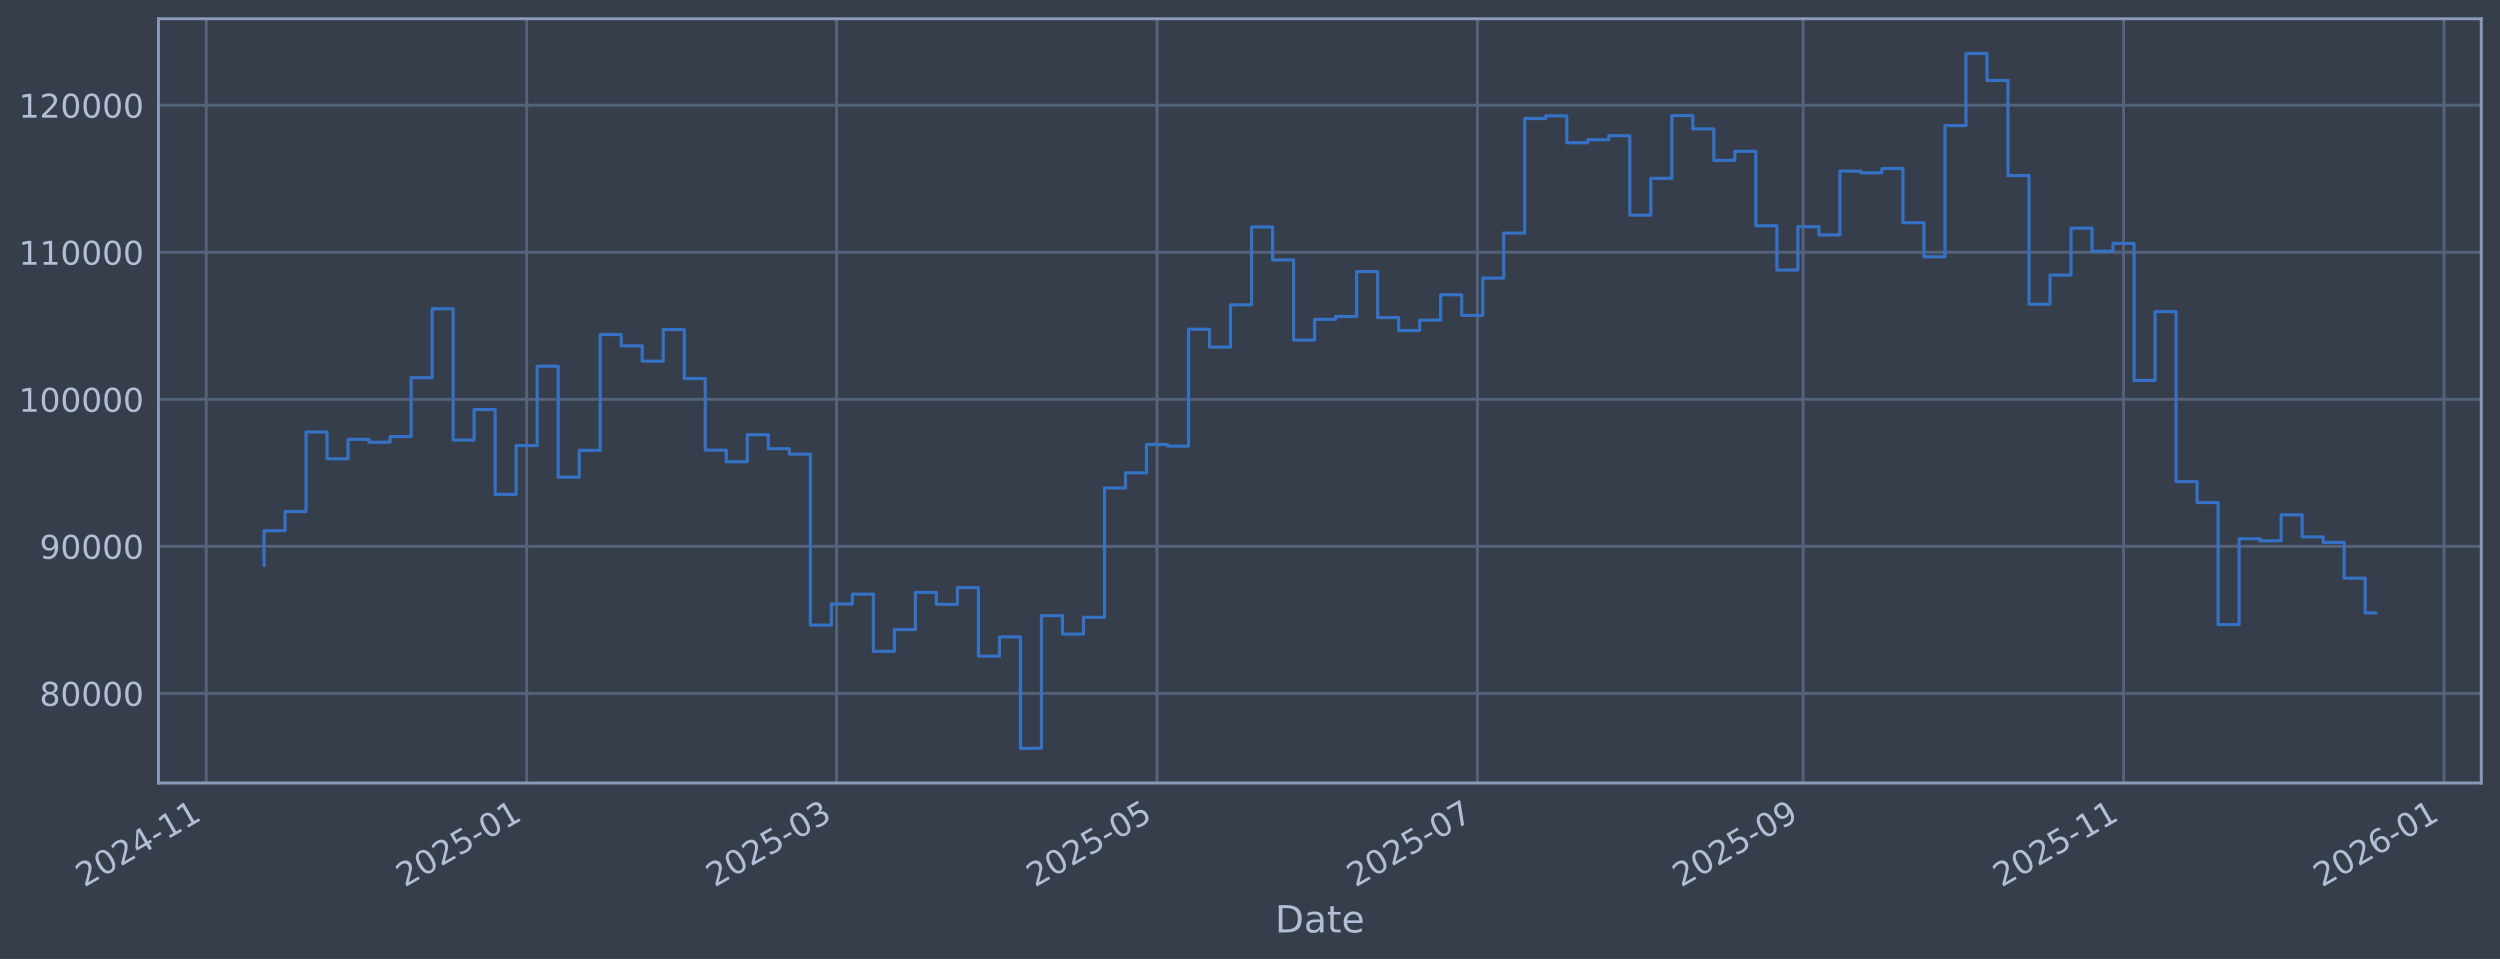
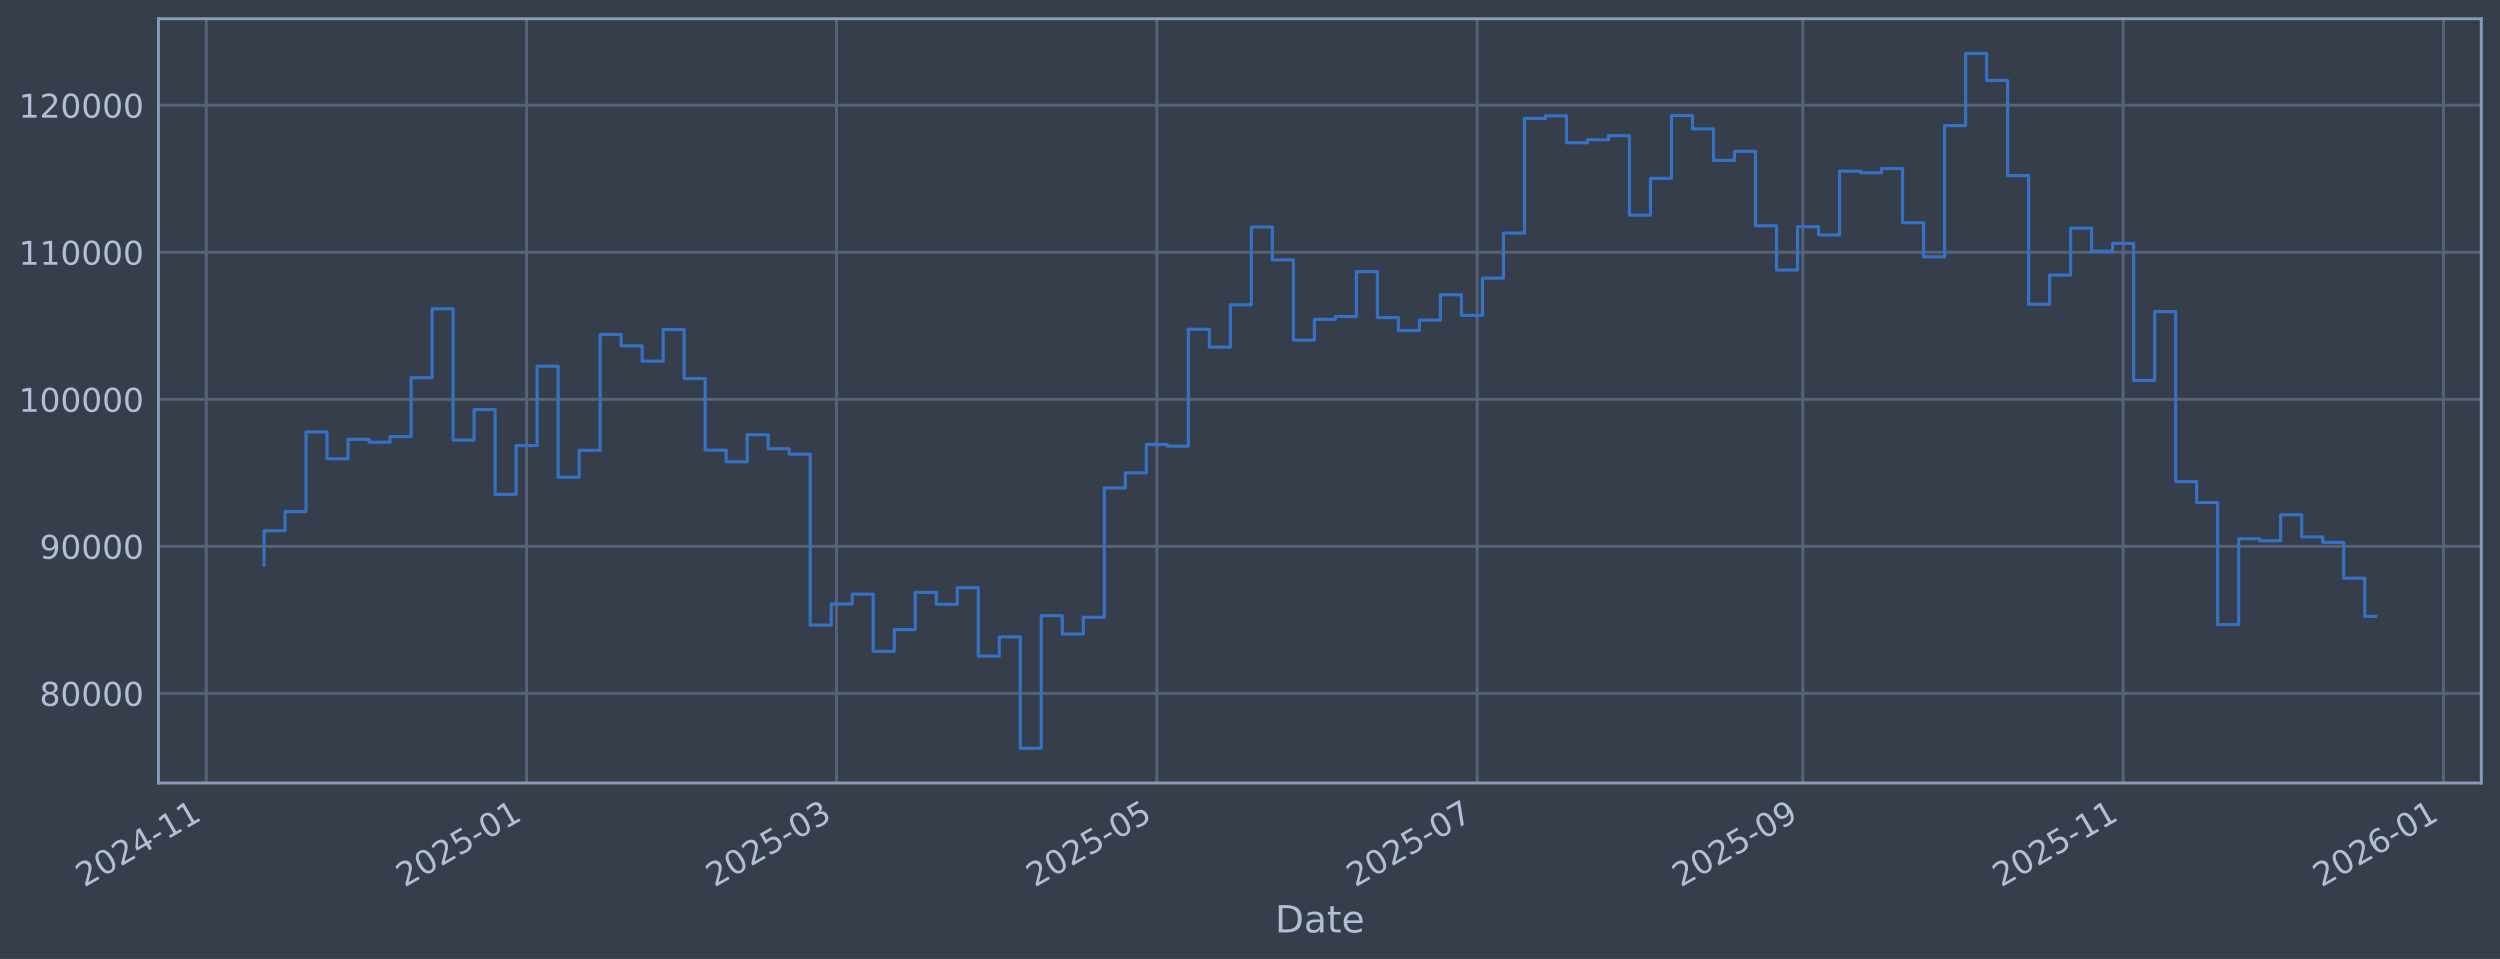
<svg xmlns="http://www.w3.org/2000/svg" xmlns:xlink="http://www.w3.org/1999/xlink" width="960.9pt" height="368.58pt" viewBox="0 0 960.9 368.58" version="1.1">
  <defs>
    <style type="text/css">*{stroke-linejoin: round; stroke-linecap: butt}</style>
  </defs>
  <g id="figure_1">
    <g id="patch_1">
      <path d="M 0 368.58  L 960.9 368.58  L 960.9 0  L 0 0  z " style="fill: #373e4b" />
    </g>
    <g id="axes_1">
      <g id="patch_2">
        <path d="M 60.901 300.96  L 953.701 300.96  L 953.701 7.2  L 60.901 7.2  z " style="fill: #373e4b" />
      </g>
      <g id="matplotlib.axis_1">
        <g id="xtick_1">
          <g id="line2d_1">
-             <path d="M 79.273 300.96  L 79.273 7.2  " clip-path="url(#pcfc4e7554c)" style="fill: none; stroke: #546379; stroke-width: 1.12; stroke-linecap: square" />
+             <path d="M 79.278 300.96  L 79.278 7.2  " clip-path="url(#p8c5c4da17e)" style="fill: none; stroke: #546379; stroke-width: 1.12; stroke-linecap: square" />
          </g>
          <g id="line2d_2" />
          <g id="text_1">
-             <g style="fill: #b1bed6" transform="translate(32.37011 341.1745) rotate(-30) scale(0.126 -0.126)">
+             <g style="fill: #b1bed6" transform="translate(32.37501 341.1745) rotate(-30) scale(0.126 -0.126)">
              <defs>
                <path id="DejaVuSans-32" d="M 1228 531  L 3431 531  L 3431 0  L 469 0  L 469 531  Q 828 903 1448 1529  Q 2069 2156 2228 2338  Q 2531 2678 2651 2914  Q 2772 3150 2772 3378  Q 2772 3750 2511 3984  Q 2250 4219 1831 4219  Q 1534 4219 1204 4116  Q 875 4013 500 3803  L 500 4441  Q 881 4594 1212 4672  Q 1544 4750 1819 4750  Q 2544 4750 2975 4387  Q 3406 4025 3406 3419  Q 3406 3131 3298 2873  Q 3191 2616 2906 2266  Q 2828 2175 2409 1742  Q 1991 1309 1228 531  z " transform="scale(0.015625)" />
                <path id="DejaVuSans-30" d="M 2034 4250  Q 1547 4250 1301 3770  Q 1056 3291 1056 2328  Q 1056 1369 1301 889  Q 1547 409 2034 409  Q 2525 409 2770 889  Q 3016 1369 3016 2328  Q 3016 3291 2770 3770  Q 2525 4250 2034 4250  z M 2034 4750  Q 2819 4750 3233 4129  Q 3647 3509 3647 2328  Q 3647 1150 3233 529  Q 2819 -91 2034 -91  Q 1250 -91 836 529  Q 422 1150 422 2328  Q 422 3509 836 4129  Q 1250 4750 2034 4750  z " transform="scale(0.015625)" />
                <path id="DejaVuSans-34" d="M 2419 4116  L 825 1625  L 2419 1625  L 2419 4116  z M 2253 4666  L 3047 4666  L 3047 1625  L 3713 1625  L 3713 1100  L 3047 1100  L 3047 0  L 2419 0  L 2419 1100  L 313 1100  L 313 1709  L 2253 4666  z " transform="scale(0.015625)" />
                <path id="DejaVuSans-2d" d="M 313 2009  L 1997 2009  L 1997 1497  L 313 1497  L 313 2009  z " transform="scale(0.015625)" />
                <path id="DejaVuSans-31" d="M 794 531  L 1825 531  L 1825 4091  L 703 3866  L 703 4441  L 1819 4666  L 2450 4666  L 2450 531  L 3481 531  L 3481 0  L 794 0  L 794 531  z " transform="scale(0.015625)" />
              </defs>
              <use xlink:href="#DejaVuSans-32" />
              <use xlink:href="#DejaVuSans-30" transform="translate(63.62305 0)" />
              <use xlink:href="#DejaVuSans-32" transform="translate(127.2461 0)" />
              <use xlink:href="#DejaVuSans-34" transform="translate(190.8691 0)" />
              <use xlink:href="#DejaVuSans-2d" transform="translate(254.4922 0)" />
              <use xlink:href="#DejaVuSans-31" transform="translate(290.5762 0)" />
              <use xlink:href="#DejaVuSans-31" transform="translate(354.1992 0)" />
            </g>
          </g>
        </g>
        <g id="xtick_2">
          <g id="line2d_3">
-             <path d="M 202.432 300.96  L 202.432 7.2  " clip-path="url(#pcfc4e7554c)" style="fill: none; stroke: #546379; stroke-width: 1.12; stroke-linecap: square" />
+             <path d="M 202.41 300.96  L 202.41 7.2  " clip-path="url(#p8c5c4da17e)" style="fill: none; stroke: #546379; stroke-width: 1.12; stroke-linecap: square" />
          </g>
          <g id="line2d_4" />
          <g id="text_2">
-             <g style="fill: #b1bed6" transform="translate(155.5288 341.1745) rotate(-30) scale(0.126 -0.126)">
+             <g style="fill: #b1bed6" transform="translate(155.5065 341.1745) rotate(-30) scale(0.126 -0.126)">
              <defs>
                <path id="DejaVuSans-35" d="M 691 4666  L 3169 4666  L 3169 4134  L 1269 4134  L 1269 2991  Q 1406 3038 1543 3061  Q 1681 3084 1819 3084  Q 2600 3084 3056 2656  Q 3513 2228 3513 1497  Q 3513 744 3044 326  Q 2575 -91 1722 -91  Q 1428 -91 1123 -41  Q 819 9 494 109  L 494 744  Q 775 591 1075 516  Q 1375 441 1709 441  Q 2250 441 2565 725  Q 2881 1009 2881 1497  Q 2881 1984 2565 2268  Q 2250 2553 1709 2553  Q 1456 2553 1204 2497  Q 953 2441 691 2322  L 691 4666  z " transform="scale(0.015625)" />
              </defs>
              <use xlink:href="#DejaVuSans-32" />
              <use xlink:href="#DejaVuSans-30" transform="translate(63.62305 0)" />
              <use xlink:href="#DejaVuSans-32" transform="translate(127.2461 0)" />
              <use xlink:href="#DejaVuSans-35" transform="translate(190.8691 0)" />
              <use xlink:href="#DejaVuSans-2d" transform="translate(254.4922 0)" />
              <use xlink:href="#DejaVuSans-30" transform="translate(290.5762 0)" />
              <use xlink:href="#DejaVuSans-31" transform="translate(354.1992 0)" />
            </g>
          </g>
        </g>
        <g id="xtick_3">
          <g id="line2d_5">
-             <path d="M 321.553 300.96  L 321.553 7.2  " clip-path="url(#pcfc4e7554c)" style="fill: none; stroke: #546379; stroke-width: 1.12; stroke-linecap: square" />
+             <path d="M 321.504 300.96  L 321.504 7.2  " clip-path="url(#p8c5c4da17e)" style="fill: none; stroke: #546379; stroke-width: 1.12; stroke-linecap: square" />
          </g>
          <g id="line2d_6" />
          <g id="text_3">
-             <g style="fill: #b1bed6" transform="translate(274.6494 341.1745) rotate(-30) scale(0.126 -0.126)">
+             <g style="fill: #b1bed6" transform="translate(274.6009 341.1745) rotate(-30) scale(0.126 -0.126)">
              <defs>
                <path id="DejaVuSans-33" d="M 2597 2516  Q 3050 2419 3304 2112  Q 3559 1806 3559 1356  Q 3559 666 3084 287  Q 2609 -91 1734 -91  Q 1441 -91 1130 -33  Q 819 25 488 141  L 488 750  Q 750 597 1062 519  Q 1375 441 1716 441  Q 2309 441 2620 675  Q 2931 909 2931 1356  Q 2931 1769 2642 2001  Q 2353 2234 1838 2234  L 1294 2234  L 1294 2753  L 1863 2753  Q 2328 2753 2575 2939  Q 2822 3125 2822 3475  Q 2822 3834 2567 4026  Q 2313 4219 1838 4219  Q 1578 4219 1281 4162  Q 984 4106 628 3988  L 628 4550  Q 988 4650 1302 4700  Q 1616 4750 1894 4750  Q 2613 4750 3031 4423  Q 3450 4097 3450 3541  Q 3450 3153 3228 2886  Q 3006 2619 2597 2516  z " transform="scale(0.015625)" />
              </defs>
              <use xlink:href="#DejaVuSans-32" />
              <use xlink:href="#DejaVuSans-30" transform="translate(63.62305 0)" />
              <use xlink:href="#DejaVuSans-32" transform="translate(127.2461 0)" />
              <use xlink:href="#DejaVuSans-35" transform="translate(190.8691 0)" />
              <use xlink:href="#DejaVuSans-2d" transform="translate(254.4922 0)" />
              <use xlink:href="#DejaVuSans-30" transform="translate(290.5762 0)" />
              <use xlink:href="#DejaVuSans-33" transform="translate(354.1992 0)" />
            </g>
          </g>
        </g>
        <g id="xtick_4">
          <g id="line2d_7">
-             <path d="M 444.711 300.96  L 444.711 7.2  " clip-path="url(#pcfc4e7554c)" style="fill: none; stroke: #546379; stroke-width: 1.12; stroke-linecap: square" />
+             <path d="M 444.636 300.96  L 444.636 7.2  " clip-path="url(#p8c5c4da17e)" style="fill: none; stroke: #546379; stroke-width: 1.12; stroke-linecap: square" />
          </g>
          <g id="line2d_8" />
          <g id="text_4">
-             <g style="fill: #b1bed6" transform="translate(397.8081 341.1745) rotate(-30) scale(0.126 -0.126)">
+             <g style="fill: #b1bed6" transform="translate(397.7323 341.1745) rotate(-30) scale(0.126 -0.126)">
              <use xlink:href="#DejaVuSans-32" />
              <use xlink:href="#DejaVuSans-30" transform="translate(63.62305 0)" />
              <use xlink:href="#DejaVuSans-32" transform="translate(127.2461 0)" />
              <use xlink:href="#DejaVuSans-35" transform="translate(190.8691 0)" />
              <use xlink:href="#DejaVuSans-2d" transform="translate(254.4922 0)" />
              <use xlink:href="#DejaVuSans-30" transform="translate(290.5762 0)" />
              <use xlink:href="#DejaVuSans-35" transform="translate(354.1992 0)" />
            </g>
          </g>
        </g>
        <g id="xtick_5">
          <g id="line2d_9">
-             <path d="M 567.87 300.96  L 567.87 7.2  " clip-path="url(#pcfc4e7554c)" style="fill: none; stroke: #546379; stroke-width: 1.12; stroke-linecap: square" />
+             <path d="M 567.767 300.96  L 567.767 7.2  " clip-path="url(#p8c5c4da17e)" style="fill: none; stroke: #546379; stroke-width: 1.12; stroke-linecap: square" />
          </g>
          <g id="line2d_10" />
          <g id="text_5">
-             <g style="fill: #b1bed6" transform="translate(520.9667 341.1745) rotate(-30) scale(0.126 -0.126)">
+             <g style="fill: #b1bed6" transform="translate(520.8638 341.1745) rotate(-30) scale(0.126 -0.126)">
              <defs>
                <path id="DejaVuSans-37" d="M 525 4666  L 3525 4666  L 3525 4397  L 1831 0  L 1172 0  L 2766 4134  L 525 4134  L 525 4666  z " transform="scale(0.015625)" />
              </defs>
              <use xlink:href="#DejaVuSans-32" />
              <use xlink:href="#DejaVuSans-30" transform="translate(63.62305 0)" />
              <use xlink:href="#DejaVuSans-32" transform="translate(127.2461 0)" />
              <use xlink:href="#DejaVuSans-35" transform="translate(190.8691 0)" />
              <use xlink:href="#DejaVuSans-2d" transform="translate(254.4922 0)" />
              <use xlink:href="#DejaVuSans-30" transform="translate(290.5762 0)" />
              <use xlink:href="#DejaVuSans-37" transform="translate(354.1992 0)" />
            </g>
          </g>
        </g>
        <g id="xtick_6">
          <g id="line2d_11">
-             <path d="M 693.048 300.96  L 693.048 7.2  " clip-path="url(#pcfc4e7554c)" style="fill: none; stroke: #546379; stroke-width: 1.12; stroke-linecap: square" />
+             <path d="M 692.917 300.96  L 692.917 7.2  " clip-path="url(#p8c5c4da17e)" style="fill: none; stroke: #546379; stroke-width: 1.12; stroke-linecap: square" />
          </g>
          <g id="line2d_12" />
          <g id="text_6">
-             <g style="fill: #b1bed6" transform="translate(646.1443 341.1745) rotate(-30) scale(0.126 -0.126)">
+             <g style="fill: #b1bed6" transform="translate(646.0138 341.1745) rotate(-30) scale(0.126 -0.126)">
              <defs>
                <path id="DejaVuSans-39" d="M 703 97  L 703 672  Q 941 559 1184 500  Q 1428 441 1663 441  Q 2288 441 2617 861  Q 2947 1281 2994 2138  Q 2813 1869 2534 1725  Q 2256 1581 1919 1581  Q 1219 1581 811 2004  Q 403 2428 403 3163  Q 403 3881 828 4315  Q 1253 4750 1959 4750  Q 2769 4750 3195 4129  Q 3622 3509 3622 2328  Q 3622 1225 3098 567  Q 2575 -91 1691 -91  Q 1453 -91 1209 -44  Q 966 3 703 97  z M 1959 2075  Q 2384 2075 2632 2365  Q 2881 2656 2881 3163  Q 2881 3666 2632 3958  Q 2384 4250 1959 4250  Q 1534 4250 1286 3958  Q 1038 3666 1038 3163  Q 1038 2656 1286 2365  Q 1534 2075 1959 2075  z " transform="scale(0.015625)" />
              </defs>
              <use xlink:href="#DejaVuSans-32" />
              <use xlink:href="#DejaVuSans-30" transform="translate(63.62305 0)" />
              <use xlink:href="#DejaVuSans-32" transform="translate(127.2461 0)" />
              <use xlink:href="#DejaVuSans-35" transform="translate(190.8691 0)" />
              <use xlink:href="#DejaVuSans-2d" transform="translate(254.4922 0)" />
              <use xlink:href="#DejaVuSans-30" transform="translate(290.5762 0)" />
              <use xlink:href="#DejaVuSans-39" transform="translate(354.1992 0)" />
            </g>
          </g>
        </g>
        <g id="xtick_7">
          <g id="line2d_13">
-             <path d="M 816.206 300.96  L 816.206 7.2  " clip-path="url(#pcfc4e7554c)" style="fill: none; stroke: #546379; stroke-width: 1.12; stroke-linecap: square" />
+             <path d="M 816.049 300.96  L 816.049 7.2  " clip-path="url(#p8c5c4da17e)" style="fill: none; stroke: #546379; stroke-width: 1.12; stroke-linecap: square" />
          </g>
          <g id="line2d_14" />
          <g id="text_7">
-             <g style="fill: #b1bed6" transform="translate(769.303 341.1745) rotate(-30) scale(0.126 -0.126)">
+             <g style="fill: #b1bed6" transform="translate(769.1453 341.1745) rotate(-30) scale(0.126 -0.126)">
              <use xlink:href="#DejaVuSans-32" />
              <use xlink:href="#DejaVuSans-30" transform="translate(63.62305 0)" />
              <use xlink:href="#DejaVuSans-32" transform="translate(127.2461 0)" />
              <use xlink:href="#DejaVuSans-35" transform="translate(190.8691 0)" />
              <use xlink:href="#DejaVuSans-2d" transform="translate(254.4922 0)" />
              <use xlink:href="#DejaVuSans-31" transform="translate(290.5762 0)" />
              <use xlink:href="#DejaVuSans-31" transform="translate(354.1992 0)" />
            </g>
          </g>
        </g>
        <g id="xtick_8">
          <g id="line2d_15">
-             <path d="M 939.365 300.96  L 939.365 7.2  " clip-path="url(#pcfc4e7554c)" style="fill: none; stroke: #546379; stroke-width: 1.12; stroke-linecap: square" />
+             <path d="M 939.18 300.96  L 939.18 7.2  " clip-path="url(#p8c5c4da17e)" style="fill: none; stroke: #546379; stroke-width: 1.12; stroke-linecap: square" />
          </g>
          <g id="line2d_16" />
          <g id="text_8">
-             <g style="fill: #b1bed6" transform="translate(892.4616 341.1745) rotate(-30) scale(0.126 -0.126)">
+             <g style="fill: #b1bed6" transform="translate(892.2768 341.1745) rotate(-30) scale(0.126 -0.126)">
              <defs>
                <path id="DejaVuSans-36" d="M 2113 2584  Q 1688 2584 1439 2293  Q 1191 2003 1191 1497  Q 1191 994 1439 701  Q 1688 409 2113 409  Q 2538 409 2786 701  Q 3034 994 3034 1497  Q 3034 2003 2786 2293  Q 2538 2584 2113 2584  z M 3366 4563  L 3366 3988  Q 3128 4100 2886 4159  Q 2644 4219 2406 4219  Q 1781 4219 1451 3797  Q 1122 3375 1075 2522  Q 1259 2794 1537 2939  Q 1816 3084 2150 3084  Q 2853 3084 3261 2657  Q 3669 2231 3669 1497  Q 3669 778 3244 343  Q 2819 -91 2113 -91  Q 1303 -91 875 529  Q 447 1150 447 2328  Q 447 3434 972 4092  Q 1497 4750 2381 4750  Q 2619 4750 2861 4703  Q 3103 4656 3366 4563  z " transform="scale(0.015625)" />
              </defs>
              <use xlink:href="#DejaVuSans-32" />
              <use xlink:href="#DejaVuSans-30" transform="translate(63.62305 0)" />
              <use xlink:href="#DejaVuSans-32" transform="translate(127.2461 0)" />
              <use xlink:href="#DejaVuSans-36" transform="translate(190.8691 0)" />
              <use xlink:href="#DejaVuSans-2d" transform="translate(254.4922 0)" />
              <use xlink:href="#DejaVuSans-30" transform="translate(290.5762 0)" />
              <use xlink:href="#DejaVuSans-31" transform="translate(354.1992 0)" />
            </g>
          </g>
        </g>
        <g id="text_9">
          <g style="fill: #b1bed6" transform="translate(490.0914 358.3856) scale(0.144 -0.144)">
            <defs>
              <path id="DejaVuSans-44" d="M 1259 4147  L 1259 519  L 2022 519  Q 2988 519 3436 956  Q 3884 1394 3884 2338  Q 3884 3275 3436 3711  Q 2988 4147 2022 4147  L 1259 4147  z M 628 4666  L 1925 4666  Q 3281 4666 3915 4102  Q 4550 3538 4550 2338  Q 4550 1131 3912 565  Q 3275 0 1925 0  L 628 0  L 628 4666  z " transform="scale(0.015625)" />
              <path id="DejaVuSans-61" d="M 2194 1759  Q 1497 1759 1228 1600  Q 959 1441 959 1056  Q 959 750 1161 570  Q 1363 391 1709 391  Q 2188 391 2477 730  Q 2766 1069 2766 1631  L 2766 1759  L 2194 1759  z M 3341 1997  L 3341 0  L 2766 0  L 2766 531  Q 2569 213 2275 61  Q 1981 -91 1556 -91  Q 1019 -91 701 211  Q 384 513 384 1019  Q 384 1609 779 1909  Q 1175 2209 1959 2209  L 2766 2209  L 2766 2266  Q 2766 2663 2505 2880  Q 2244 3097 1772 3097  Q 1472 3097 1187 3025  Q 903 2953 641 2809  L 641 3341  Q 956 3463 1253 3523  Q 1550 3584 1831 3584  Q 2591 3584 2966 3190  Q 3341 2797 3341 1997  z " transform="scale(0.015625)" />
              <path id="DejaVuSans-74" d="M 1172 4494  L 1172 3500  L 2356 3500  L 2356 3053  L 1172 3053  L 1172 1153  Q 1172 725 1289 603  Q 1406 481 1766 481  L 2356 481  L 2356 0  L 1766 0  Q 1100 0 847 248  Q 594 497 594 1153  L 594 3053  L 172 3053  L 172 3500  L 594 3500  L 594 4494  L 1172 4494  z " transform="scale(0.015625)" />
              <path id="DejaVuSans-65" d="M 3597 1894  L 3597 1613  L 953 1613  Q 991 1019 1311 708  Q 1631 397 2203 397  Q 2534 397 2845 478  Q 3156 559 3463 722  L 3463 178  Q 3153 47 2828 -22  Q 2503 -91 2169 -91  Q 1331 -91 842 396  Q 353 884 353 1716  Q 353 2575 817 3079  Q 1281 3584 2069 3584  Q 2775 3584 3186 3129  Q 3597 2675 3597 1894  z M 3022 2063  Q 3016 2534 2758 2815  Q 2500 3097 2075 3097  Q 1594 3097 1305 2825  Q 1016 2553 972 2059  L 3022 2063  z " transform="scale(0.015625)" />
            </defs>
            <use xlink:href="#DejaVuSans-44" />
            <use xlink:href="#DejaVuSans-61" transform="translate(77.00195 0)" />
            <use xlink:href="#DejaVuSans-74" transform="translate(138.2812 0)" />
            <use xlink:href="#DejaVuSans-65" transform="translate(177.4902 0)" />
          </g>
        </g>
      </g>
      <g id="matplotlib.axis_2">
        <g id="ytick_1">
          <g id="line2d_17">
-             <path d="M 60.901 266.507  L 953.701 266.507  " clip-path="url(#pcfc4e7554c)" style="fill: none; stroke: #546379; stroke-width: 1.12; stroke-linecap: square" />
+             <path d="M 60.901 266.507  L 953.701 266.507  " clip-path="url(#p8c5c4da17e)" style="fill: none; stroke: #546379; stroke-width: 1.12; stroke-linecap: square" />
          </g>
          <g id="line2d_18" />
          <g id="text_10">
            <g style="fill: #b1bed6" transform="translate(15.21675 271.2944) scale(0.126 -0.126)">
              <defs>
                <path id="DejaVuSans-38" d="M 2034 2216  Q 1584 2216 1326 1975  Q 1069 1734 1069 1313  Q 1069 891 1326 650  Q 1584 409 2034 409  Q 2484 409 2743 651  Q 3003 894 3003 1313  Q 3003 1734 2745 1975  Q 2488 2216 2034 2216  z M 1403 2484  Q 997 2584 770 2862  Q 544 3141 544 3541  Q 544 4100 942 4425  Q 1341 4750 2034 4750  Q 2731 4750 3128 4425  Q 3525 4100 3525 3541  Q 3525 3141 3298 2862  Q 3072 2584 2669 2484  Q 3125 2378 3379 2068  Q 3634 1759 3634 1313  Q 3634 634 3220 271  Q 2806 -91 2034 -91  Q 1263 -91 848 271  Q 434 634 434 1313  Q 434 1759 690 2068  Q 947 2378 1403 2484  z M 1172 3481  Q 1172 3119 1398 2916  Q 1625 2713 2034 2713  Q 2441 2713 2670 2916  Q 2900 3119 2900 3481  Q 2900 3844 2670 4047  Q 2441 4250 2034 4250  Q 1625 4250 1398 4047  Q 1172 3844 1172 3481  z " transform="scale(0.015625)" />
              </defs>
              <use xlink:href="#DejaVuSans-38" />
              <use xlink:href="#DejaVuSans-30" transform="translate(63.62305 0)" />
              <use xlink:href="#DejaVuSans-30" transform="translate(127.2461 0)" />
              <use xlink:href="#DejaVuSans-30" transform="translate(190.8691 0)" />
              <use xlink:href="#DejaVuSans-30" transform="translate(254.4922 0)" />
            </g>
          </g>
        </g>
        <g id="ytick_2">
          <g id="line2d_19">
-             <path d="M 60.901 209.991  L 953.701 209.991  " clip-path="url(#pcfc4e7554c)" style="fill: none; stroke: #546379; stroke-width: 1.12; stroke-linecap: square" />
+             <path d="M 60.901 209.991  L 953.701 209.991  " clip-path="url(#p8c5c4da17e)" style="fill: none; stroke: #546379; stroke-width: 1.12; stroke-linecap: square" />
          </g>
          <g id="line2d_20" />
          <g id="text_11">
            <g style="fill: #b1bed6" transform="translate(15.21675 214.7784) scale(0.126 -0.126)">
              <use xlink:href="#DejaVuSans-39" />
              <use xlink:href="#DejaVuSans-30" transform="translate(63.62305 0)" />
              <use xlink:href="#DejaVuSans-30" transform="translate(127.2461 0)" />
              <use xlink:href="#DejaVuSans-30" transform="translate(190.8691 0)" />
              <use xlink:href="#DejaVuSans-30" transform="translate(254.4922 0)" />
            </g>
          </g>
        </g>
        <g id="ytick_3">
          <g id="line2d_21">
-             <path d="M 60.901 153.475  L 953.701 153.475  " clip-path="url(#pcfc4e7554c)" style="fill: none; stroke: #546379; stroke-width: 1.12; stroke-linecap: square" />
+             <path d="M 60.901 153.475  L 953.701 153.475  " clip-path="url(#p8c5c4da17e)" style="fill: none; stroke: #546379; stroke-width: 1.12; stroke-linecap: square" />
          </g>
          <g id="line2d_22" />
          <g id="text_12">
            <g style="fill: #b1bed6" transform="translate(7.2 158.2624) scale(0.126 -0.126)">
              <use xlink:href="#DejaVuSans-31" />
              <use xlink:href="#DejaVuSans-30" transform="translate(63.62305 0)" />
              <use xlink:href="#DejaVuSans-30" transform="translate(127.2461 0)" />
              <use xlink:href="#DejaVuSans-30" transform="translate(190.8691 0)" />
              <use xlink:href="#DejaVuSans-30" transform="translate(254.4922 0)" />
              <use xlink:href="#DejaVuSans-30" transform="translate(318.1152 0)" />
            </g>
          </g>
        </g>
        <g id="ytick_4">
          <g id="line2d_23">
-             <path d="M 60.901 96.959  L 953.701 96.959  " clip-path="url(#pcfc4e7554c)" style="fill: none; stroke: #546379; stroke-width: 1.12; stroke-linecap: square" />
+             <path d="M 60.901 96.959  L 953.701 96.959  " clip-path="url(#p8c5c4da17e)" style="fill: none; stroke: #546379; stroke-width: 1.12; stroke-linecap: square" />
          </g>
          <g id="line2d_24" />
          <g id="text_13">
            <g style="fill: #b1bed6" transform="translate(7.2 101.7464) scale(0.126 -0.126)">
              <use xlink:href="#DejaVuSans-31" />
              <use xlink:href="#DejaVuSans-31" transform="translate(63.62305 0)" />
              <use xlink:href="#DejaVuSans-30" transform="translate(127.2461 0)" />
              <use xlink:href="#DejaVuSans-30" transform="translate(190.8691 0)" />
              <use xlink:href="#DejaVuSans-30" transform="translate(254.4922 0)" />
              <use xlink:href="#DejaVuSans-30" transform="translate(318.1152 0)" />
            </g>
          </g>
        </g>
        <g id="ytick_5">
          <g id="line2d_25">
-             <path d="M 60.901 40.443  L 953.701 40.443  " clip-path="url(#pcfc4e7554c)" style="fill: none; stroke: #546379; stroke-width: 1.12; stroke-linecap: square" />
+             <path d="M 60.901 40.443  L 953.701 40.443  " clip-path="url(#p8c5c4da17e)" style="fill: none; stroke: #546379; stroke-width: 1.12; stroke-linecap: square" />
          </g>
          <g id="line2d_26" />
          <g id="text_14">
            <g style="fill: #b1bed6" transform="translate(7.2 45.23038) scale(0.126 -0.126)">
              <use xlink:href="#DejaVuSans-31" />
              <use xlink:href="#DejaVuSans-32" transform="translate(63.62305 0)" />
              <use xlink:href="#DejaVuSans-30" transform="translate(127.2461 0)" />
              <use xlink:href="#DejaVuSans-30" transform="translate(190.8691 0)" />
              <use xlink:href="#DejaVuSans-30" transform="translate(254.4922 0)" />
              <use xlink:href="#DejaVuSans-30" transform="translate(318.1152 0)" />
            </g>
          </g>
        </g>
      </g>
      <g id="line2d_27">
-         <path d="M 101.482 217.227  L 101.482 203.982  L 109.558 203.982  L 109.558 196.6  L 117.634 196.6  L 117.634 166.039  L 125.71 166.039  L 125.71 176.325  L 133.786 176.325  L 133.786 168.884  L 141.862 168.884  L 141.862 169.981  L 149.938 169.981  L 149.938 167.799  L 158.014 167.799  L 158.014 145.181  L 166.09 145.181  L 166.09 118.684  L 174.166 118.684  L 174.166 169.15  L 182.242 169.15  L 182.242 157.431  L 190.318 157.431  L 190.318 190.005  L 198.394 190.005  L 198.394 171.257  L 206.47 171.257  L 206.47 140.741  L 214.546 140.741  L 214.546 183.414  L 222.622 183.414  L 222.622 173.103  L 230.698 173.103  L 230.698 128.558  L 238.774 128.558  L 238.774 132.92  L 246.85 132.92  L 246.85 138.823  L 254.926 138.823  L 254.926 126.664  L 263.002 126.664  L 263.002 145.48  L 271.078 145.48  L 271.078 173.026  L 279.154 173.026  L 279.154 177.483  L 287.23 177.483  L 287.23 167.075  L 295.306 167.075  L 295.306 172.449  L 303.382 172.449  L 303.382 174.529  L 311.458 174.529  L 311.458 240.251  L 319.534 240.251  L 319.534 232.136  L 327.61 232.136  L 327.61 228.384  L 335.686 228.384  L 335.686 250.348  L 343.762 250.348  L 343.762 241.982  L 351.838 241.982  L 351.838 227.695  L 359.914 227.695  L 359.914 232.275  L 367.99 232.275  L 367.99 225.885  L 376.066 225.885  L 376.066 252.202  L 384.142 252.202  L 384.142 244.794  L 392.217 244.794  L 392.217 287.607  L 400.293 287.607  L 400.293 236.648  L 408.369 236.648  L 408.369 243.711  L 416.445 243.711  L 416.445 237.274  L 424.521 237.274  L 424.521 187.55  L 432.597 187.55  L 432.597 181.744  L 440.673 181.744  L 440.673 170.843  L 448.749 170.843  L 448.749 171.457  L 456.825 171.457  L 456.825 126.538  L 464.901 126.538  L 464.901 133.4  L 472.977 133.4  L 472.977 117.165  L 481.053 117.165  L 481.053 87.226  L 489.129 87.226  L 489.129 99.891  L 497.205 99.891  L 497.205 130.713  L 505.281 130.713  L 505.281 122.762  L 513.357 122.762  L 513.357 121.64  L 521.433 121.64  L 521.433 104.371  L 529.509 104.371  L 529.509 122.06  L 537.585 122.06  L 537.585 127.024  L 545.661 127.024  L 545.661 123.068  L 553.737 123.068  L 553.737 113.291  L 561.813 113.291  L 561.813 121.228  L 569.889 121.228  L 569.889 106.889  L 577.965 106.889  L 577.965 89.583  L 586.041 89.583  L 586.041 45.556  L 594.117 45.556  L 594.117 44.53  L 602.193 44.53  L 602.193 54.873  L 610.269 54.873  L 610.269 53.734  L 618.345 53.734  L 618.345 52.167  L 626.421 52.167  L 626.421 82.708  L 634.497 82.708  L 634.497 68.563  L 642.573 68.563  L 642.573 44.425  L 650.649 44.425  L 650.649 49.554  L 658.725 49.554  L 658.725 61.631  L 666.801 61.631  L 666.801 58.15  L 674.877 58.15  L 674.877 86.767  L 682.953 86.767  L 682.953 103.793  L 691.029 103.793  L 691.029 87.139  L 699.105 87.139  L 699.105 90.316  L 707.181 90.316  L 707.181 65.776  L 715.257 65.776  L 715.257 66.427  L 723.333 66.427  L 723.333 64.794  L 731.409 64.794  L 731.409 85.598  L 739.484 85.598  L 739.484 98.718  L 747.56 98.718  L 747.56 48.256  L 755.636 48.256  L 755.636 20.553  L 763.712 20.553  L 763.712 30.924  L 771.788 30.924  L 771.788 67.478  L 779.864 67.478  L 779.864 116.932  L 787.94 116.932  L 787.94 105.73  L 796.016 105.73  L 796.016 87.704  L 804.092 87.704  L 804.092 96.572  L 812.168 96.572  L 812.168 93.557  L 820.244 93.557  L 820.244 146.227  L 828.32 146.227  L 828.32 119.779  L 836.396 119.779  L 836.396 185.129  L 844.472 185.129  L 844.472 193.155  L 852.548 193.155  L 852.548 240.071  L 860.624 240.071  L 860.624 207.066  L 868.7 207.066  L 868.7 207.864  L 876.776 207.864  L 876.776 197.886  L 884.852 197.886  L 884.852 206.354  L 892.928 206.354  L 892.928 208.468  L 901.004 208.468  L 901.004 222.225  L 909.08 222.225  L 909.08 235.585  L 913.119 235.585  L 913.119 235.585  " clip-path="url(#pcfc4e7554c)" style="fill: none; stroke: #3572c6; stroke-width: 1.2; stroke-linecap: square" />
+         <path d="M 101.482 217.227  L 101.482 203.982  L 109.557 203.982  L 109.557 196.6  L 117.631 196.6  L 117.631 166.039  L 125.705 166.039  L 125.705 176.325  L 133.779 176.325  L 133.779 168.884  L 141.853 168.884  L 141.853 169.981  L 149.927 169.981  L 149.927 167.799  L 158.002 167.799  L 158.002 145.181  L 166.076 145.181  L 166.076 118.684  L 174.15 118.684  L 174.15 169.15  L 182.224 169.15  L 182.224 157.431  L 190.298 157.431  L 190.298 190.005  L 198.373 190.005  L 198.373 171.257  L 206.447 171.257  L 206.447 140.741  L 214.521 140.741  L 214.521 183.414  L 222.595 183.414  L 222.595 173.103  L 230.669 173.103  L 230.669 128.558  L 238.744 128.558  L 238.744 132.92  L 246.818 132.92  L 246.818 138.823  L 254.892 138.823  L 254.892 126.664  L 262.966 126.664  L 262.966 145.48  L 271.04 145.48  L 271.04 173.026  L 279.115 173.026  L 279.115 177.483  L 287.189 177.483  L 287.189 167.075  L 295.263 167.075  L 295.263 172.449  L 303.337 172.449  L 303.337 174.529  L 311.411 174.529  L 311.411 240.251  L 319.486 240.251  L 319.486 232.136  L 327.56 232.136  L 327.56 228.384  L 335.634 228.384  L 335.634 250.348  L 343.708 250.348  L 343.708 241.982  L 351.782 241.982  L 351.782 227.695  L 359.857 227.695  L 359.857 232.275  L 367.931 232.275  L 367.931 225.885  L 376.005 225.885  L 376.005 252.202  L 384.079 252.202  L 384.079 244.794  L 392.153 244.794  L 392.153 287.607  L 400.228 287.607  L 400.228 236.648  L 408.302 236.648  L 408.302 243.711  L 416.376 243.711  L 416.376 237.274  L 424.45 237.274  L 424.45 187.55  L 432.524 187.55  L 432.524 181.744  L 440.599 181.744  L 440.599 170.843  L 448.673 170.843  L 448.673 171.457  L 456.747 171.457  L 456.747 126.538  L 464.821 126.538  L 464.821 133.4  L 472.895 133.4  L 472.895 117.165  L 480.969 117.165  L 480.969 87.226  L 489.044 87.226  L 489.044 99.891  L 497.118 99.891  L 497.118 130.713  L 505.192 130.713  L 505.192 122.762  L 513.266 122.762  L 513.266 121.64  L 521.34 121.64  L 521.34 104.371  L 529.415 104.371  L 529.415 122.06  L 537.489 122.06  L 537.489 127.024  L 545.563 127.024  L 545.563 123.068  L 553.637 123.068  L 553.637 113.291  L 561.711 113.291  L 561.711 121.228  L 569.786 121.228  L 569.786 106.889  L 577.86 106.889  L 577.86 89.583  L 585.934 89.583  L 585.934 45.556  L 594.008 45.556  L 594.008 44.53  L 602.082 44.53  L 602.082 54.873  L 610.157 54.873  L 610.157 53.734  L 618.231 53.734  L 618.231 52.167  L 626.305 52.167  L 626.305 82.708  L 634.379 82.708  L 634.379 68.563  L 642.453 68.563  L 642.453 44.425  L 650.528 44.425  L 650.528 49.554  L 658.602 49.554  L 658.602 61.631  L 666.676 61.631  L 666.676 58.15  L 674.75 58.15  L 674.75 86.767  L 682.824 86.767  L 682.824 103.793  L 690.899 103.793  L 690.899 87.139  L 698.973 87.139  L 698.973 90.316  L 707.047 90.316  L 707.047 65.776  L 715.121 65.776  L 715.121 66.427  L 723.195 66.427  L 723.195 64.794  L 731.27 64.794  L 731.27 85.598  L 739.344 85.598  L 739.344 98.718  L 747.418 98.718  L 747.418 48.256  L 755.492 48.256  L 755.492 20.553  L 763.566 20.553  L 763.566 30.924  L 771.64 30.924  L 771.64 67.478  L 779.715 67.478  L 779.715 116.932  L 787.789 116.932  L 787.789 105.73  L 795.863 105.73  L 795.863 87.704  L 803.937 87.704  L 803.937 96.572  L 812.011 96.572  L 812.011 93.557  L 820.086 93.557  L 820.086 146.227  L 828.16 146.227  L 828.16 119.779  L 836.234 119.779  L 836.234 185.129  L 844.308 185.129  L 844.308 193.155  L 852.382 193.155  L 852.382 240.071  L 860.457 240.071  L 860.457 207.066  L 868.531 207.066  L 868.531 207.864  L 876.605 207.864  L 876.605 197.886  L 884.679 197.886  L 884.679 206.354  L 892.753 206.354  L 892.753 208.468  L 900.828 208.468  L 900.828 222.225  L 908.902 222.225  L 908.902 236.898  L 913.119 236.898  L 913.119 236.898  " clip-path="url(#p8c5c4da17e)" style="fill: none; stroke: #3572c6; stroke-width: 1.2; stroke-linecap: square" />
      </g>
      <g id="patch_3">
        <path d="M 60.901 300.96  L 60.901 7.2  " style="fill: none; stroke: #899ab8; stroke-width: 1.12; stroke-linejoin: miter; stroke-linecap: square" />
      </g>
      <g id="patch_4">
        <path d="M 953.701 300.96  L 953.701 7.2  " style="fill: none; stroke: #899ab8; stroke-width: 1.12; stroke-linejoin: miter; stroke-linecap: square" />
      </g>
      <g id="patch_5">
        <path d="M 60.901 300.96  L 953.701 300.96  " style="fill: none; stroke: #899ab8; stroke-width: 1.12; stroke-linejoin: miter; stroke-linecap: square" />
      </g>
      <g id="patch_6">
        <path d="M 60.901 7.2  L 953.701 7.2  " style="fill: none; stroke: #899ab8; stroke-width: 1.12; stroke-linejoin: miter; stroke-linecap: square" />
      </g>
    </g>
  </g>
  <defs>
-     <clipPath id="pcfc4e7554c">
+     <clipPath id="p8c5c4da17e">
      <rect x="60.901" y="7.2" width="892.8" height="293.76" />
    </clipPath>
  </defs>
</svg>
